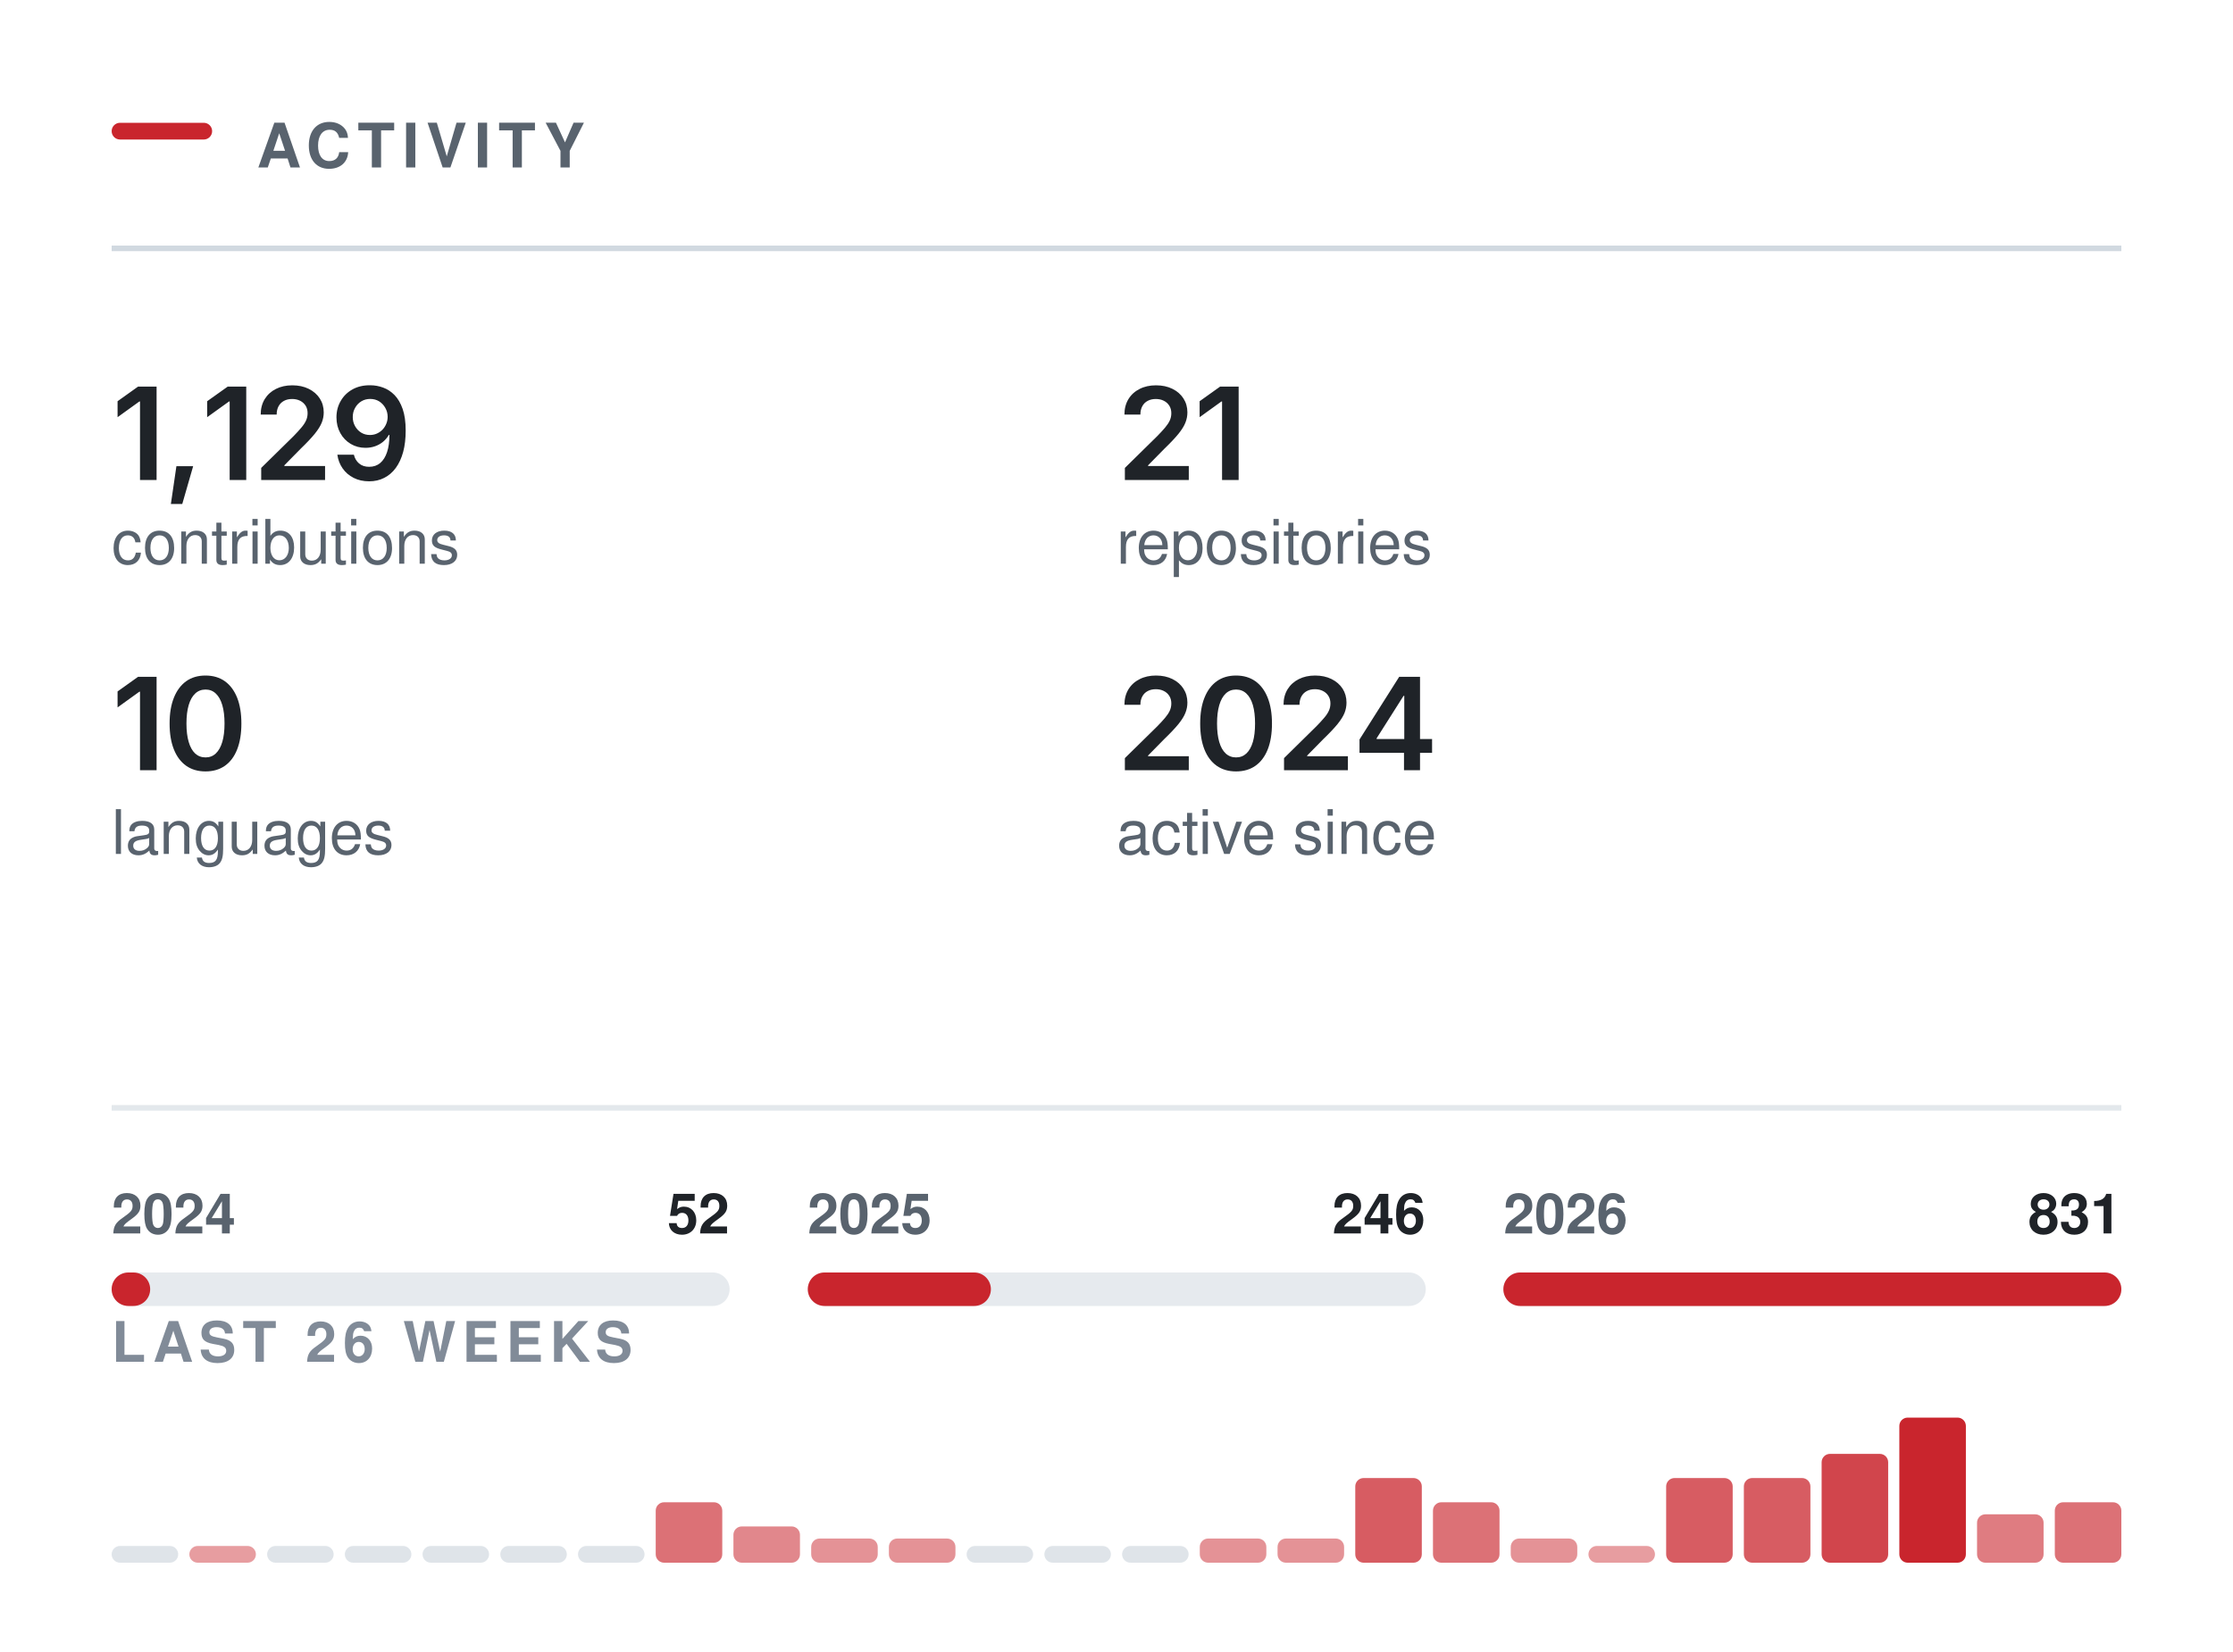
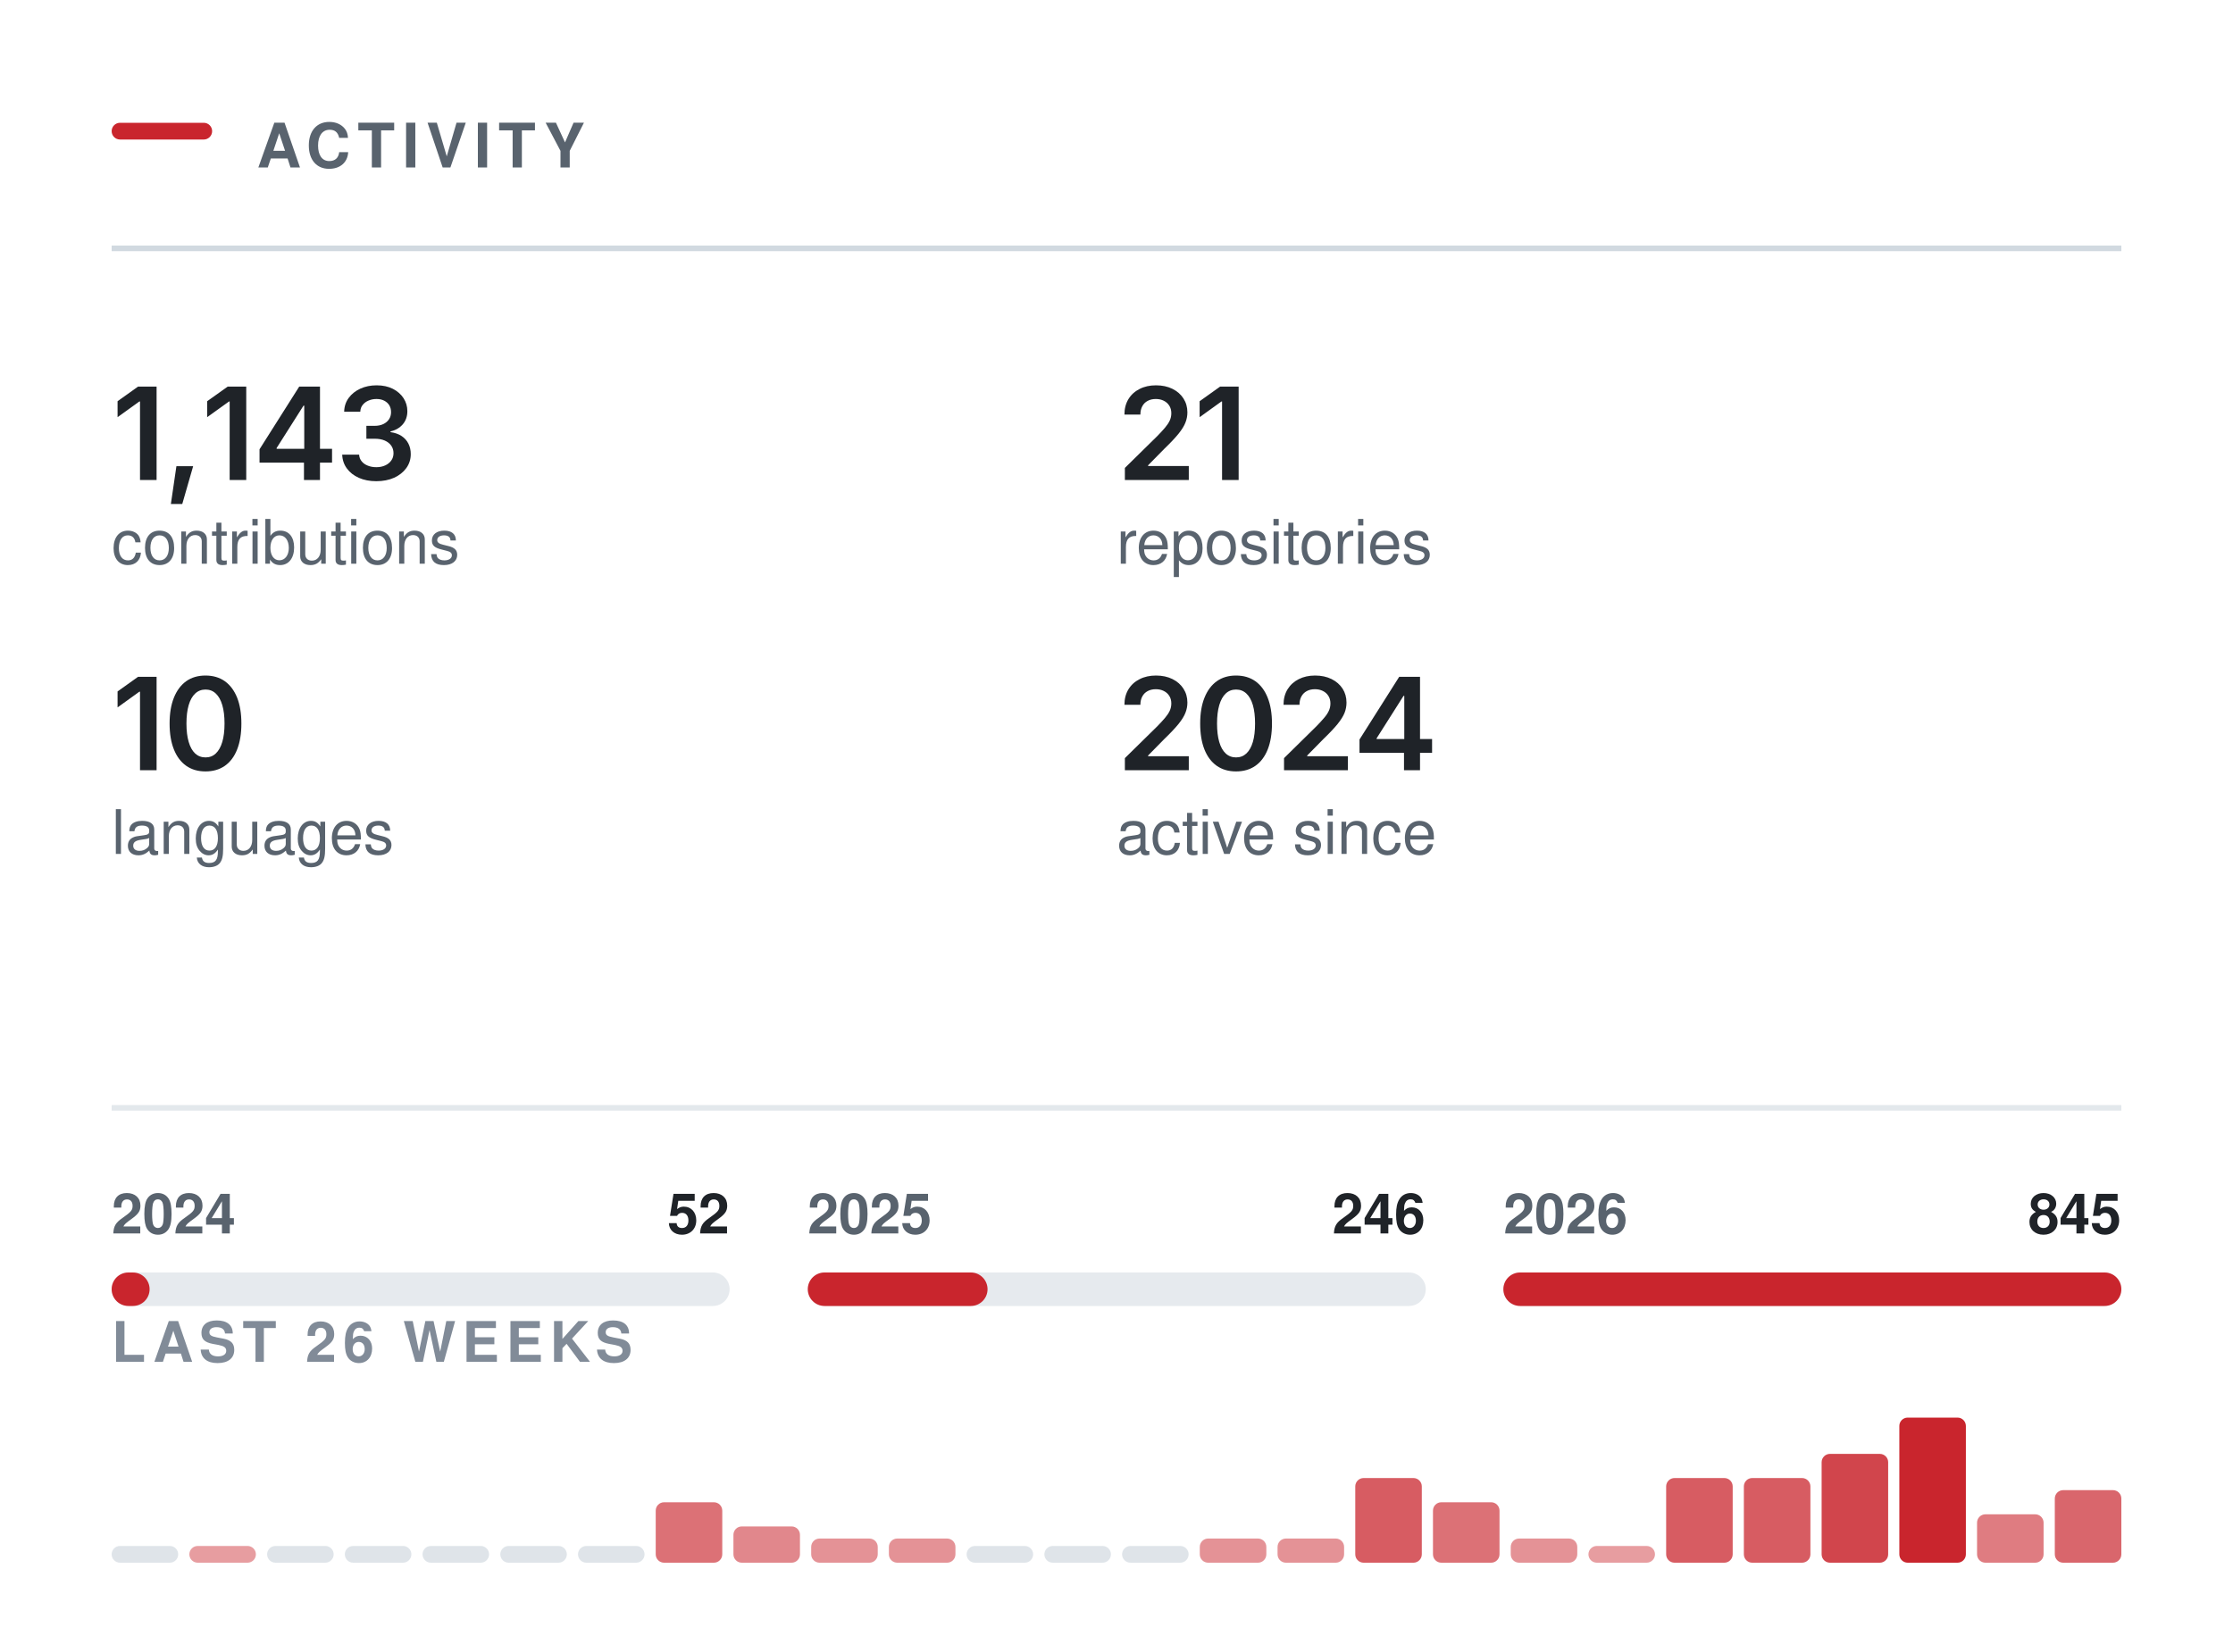
<svg xmlns="http://www.w3.org/2000/svg" width="400" height="296" viewBox="0 0 400 296" role="img" aria-labelledby="t" fill="none">
  <rect x="20.00" y="22.00" width="18" height="3" rx="1.5" fill="#C9252D" />
  <text x="46.00" y="30.00" font-family="-apple-system,BlinkMacSystemFont,&quot;Segoe UI&quot;,Helvetica,Arial,&quot;Apple Color Emoji&quot;,&quot;Segoe UI Emoji&quot;,sans-serif" font-size="11" font-weight="600" fill="#59636e" letter-spacing="1.3">ACTIVITY</text>
  <line x1="20.00" y1="44.5" x2="380.00" y2="44.5" stroke="#d1d9e0" stroke-width="1" />
  <g transform="translate(20.00,86.00)">
-     <path d="M8.05 -16.73V0H5.08V-14.06H4.96L1.06 -11.25V-14.11L4.73 -16.73Z M10.61 4.3 11.6 -2.47H14.6L12.65 4.3Z M24.11 -16.73V0H21.14V-14.06H21.02L17.11 -11.25V-14.11L20.79 -16.73Z M26.79 0V-2.16L32.6 -7.87Q33.42 -8.71 33.97 -9.37Q34.53 -10.02 34.81 -10.63Q35.1 -11.24 35.1 -11.96Q35.1 -12.75 34.74 -13.32Q34.37 -13.89 33.75 -14.2Q33.12 -14.51 32.33 -14.51Q31.48 -14.51 30.86 -14.17Q30.24 -13.84 29.9 -13.21Q29.56 -12.59 29.56 -11.72H26.7Q26.7 -13.31 27.42 -14.49Q28.15 -15.67 29.42 -16.31Q30.7 -16.96 32.36 -16.96Q34.03 -16.96 35.3 -16.33Q36.57 -15.7 37.28 -14.61Q37.99 -13.51 37.99 -12.11Q37.99 -11.17 37.64 -10.29Q37.29 -9.4 36.39 -8.28Q35.49 -7.17 33.85 -5.59L30.94 -2.63V-2.5H38.23V0Z M46.13 0.24Q44.56 0.24 43.34 -0.38Q42.12 -1 41.37 -2.08Q40.62 -3.16 40.43 -4.53H43.39Q43.62 -3.56 44.32 -2.96Q45.02 -2.36 46.13 -2.36Q47.3 -2.36 48.11 -3.04Q48.92 -3.73 49.34 -5.01Q49.76 -6.29 49.76 -8.07H49.65Q49.24 -7.36 48.61 -6.84Q47.98 -6.32 47.18 -6.04Q46.38 -5.76 45.47 -5.76Q44.01 -5.76 42.83 -6.46Q41.64 -7.17 40.96 -8.4Q40.27 -9.64 40.27 -11.21Q40.27 -12.86 41.04 -14.17Q41.8 -15.49 43.16 -16.24Q44.52 -16.99 46.32 -16.97Q47.52 -16.97 48.64 -16.55Q49.77 -16.14 50.68 -15.21Q51.59 -14.27 52.13 -12.72Q52.67 -11.16 52.67 -8.86Q52.67 -6.7 52.22 -5.02Q51.76 -3.34 50.9 -2.16Q50.04 -0.99 48.83 -0.38Q47.63 0.24 46.13 0.24ZM46.27 -8.06Q46.94 -8.06 47.52 -8.32Q48.1 -8.58 48.53 -9.03Q48.95 -9.48 49.19 -10.06Q49.44 -10.65 49.44 -11.31Q49.44 -12.17 49.03 -12.9Q48.63 -13.63 47.93 -14.08Q47.22 -14.52 46.31 -14.52Q45.43 -14.52 44.72 -14.09Q44.02 -13.66 43.61 -12.92Q43.19 -12.19 43.19 -11.28Q43.19 -10.38 43.6 -9.65Q44 -8.92 44.69 -8.49Q45.38 -8.06 46.27 -8.06Z" fill="#1f2328" />
+     <path d="M8.05 -16.73V0H5.08V-14.06H4.96L1.06 -11.25V-14.11L4.73 -16.73Z M10.61 4.3 11.6 -2.47H14.6L12.65 4.3Z M24.11 -16.73V0H21.14V-14.06H21.02L17.11 -11.25V-14.11L20.79 -16.73Z M26.49 -3.11V-5.5L33.6 -16.73H35.57V-13.32H34.37L29.55 -5.72V-5.58H39.48V-3.11ZM34.45 0V-3.83L34.5 -4.92V-16.73H37.32V0Z M47.41 0.22Q45.65 0.22 44.29 -0.38Q42.92 -0.99 42.14 -2.06Q41.35 -3.13 41.3 -4.54H44.33Q44.37 -3.85 44.78 -3.35Q45.19 -2.84 45.88 -2.57Q46.56 -2.29 47.41 -2.29Q48.31 -2.29 49 -2.61Q49.69 -2.92 50.09 -3.49Q50.49 -4.05 50.49 -4.8Q50.49 -5.56 50.09 -6.14Q49.68 -6.73 48.93 -7.06Q48.18 -7.39 47.11 -7.39H45.63V-9.7H47.11Q47.99 -9.7 48.65 -10.01Q49.31 -10.32 49.68 -10.87Q50.05 -11.42 50.05 -12.15Q50.05 -12.86 49.73 -13.39Q49.41 -13.91 48.82 -14.21Q48.23 -14.51 47.45 -14.51Q46.67 -14.51 46.02 -14.23Q45.37 -13.96 44.97 -13.45Q44.56 -12.95 44.54 -12.23H41.65Q41.68 -13.63 42.46 -14.7Q43.24 -15.76 44.54 -16.36Q45.85 -16.96 47.47 -16.96Q49.14 -16.96 50.38 -16.33Q51.61 -15.7 52.29 -14.65Q52.97 -13.6 52.97 -12.33Q52.97 -10.92 52.14 -9.96Q51.31 -9.01 49.95 -8.7V-8.57Q51.12 -8.41 51.93 -7.88Q52.74 -7.34 53.16 -6.51Q53.58 -5.68 53.58 -4.64Q53.58 -3.23 52.78 -2.13Q51.98 -1.03 50.6 -0.4Q49.21 0.22 47.41 0.22Z" fill="#1f2328" />
  </g>
  <text x="20.00" y="101.00" font-family="-apple-system,BlinkMacSystemFont,&quot;Segoe UI&quot;,Helvetica,Arial,&quot;Apple Color Emoji&quot;,&quot;Segoe UI Emoji&quot;,sans-serif" font-size="11" font-weight="400" fill="#59636e">contributions</text>
  <g transform="translate(200.00,86.00)">
    <path d="M1.5 0V-2.16L7.31 -7.87Q8.13 -8.71 8.69 -9.37Q9.24 -10.02 9.53 -10.63Q9.82 -11.24 9.82 -11.96Q9.82 -12.75 9.45 -13.32Q9.09 -13.89 8.46 -14.2Q7.84 -14.51 7.04 -14.51Q6.2 -14.51 5.58 -14.17Q4.95 -13.84 4.62 -13.21Q4.28 -12.59 4.28 -11.72H1.42Q1.42 -13.31 2.14 -14.49Q2.86 -15.67 4.14 -16.31Q5.41 -16.96 7.08 -16.96Q8.75 -16.96 10.02 -16.33Q11.29 -15.7 11.99 -14.61Q12.7 -13.51 12.7 -12.11Q12.7 -11.17 12.35 -10.29Q12.01 -9.4 11.11 -8.28Q10.21 -7.17 8.57 -5.59L5.66 -2.63V-2.5H12.95V0Z M21.88 -16.73V0H18.91V-14.06H18.79L14.89 -11.25V-14.11L18.56 -16.73Z" fill="#1f2328" />
  </g>
  <text x="200.00" y="101.00" font-family="-apple-system,BlinkMacSystemFont,&quot;Segoe UI&quot;,Helvetica,Arial,&quot;Apple Color Emoji&quot;,&quot;Segoe UI Emoji&quot;,sans-serif" font-size="11" font-weight="400" fill="#59636e">repositories</text>
  <g transform="translate(20.00,138.00)">
    <path d="M8.05 -16.73V0H5.08V-14.06H4.96L1.06 -11.25V-14.11L4.73 -16.73Z M16.81 0.22Q14.78 0.22 13.35 -0.79Q11.91 -1.81 11.15 -3.72Q10.38 -5.64 10.38 -8.36Q10.38 -11.07 11.15 -12.99Q11.92 -14.91 13.35 -15.94Q14.78 -16.96 16.81 -16.96Q18.84 -16.96 20.28 -15.94Q21.71 -14.91 22.48 -12.99Q23.24 -11.07 23.24 -8.36Q23.24 -5.64 22.48 -3.72Q21.73 -1.81 20.29 -0.79Q18.85 0.22 16.81 0.22ZM16.82 -2.29Q17.91 -2.29 18.66 -3Q19.42 -3.72 19.82 -5.07Q20.22 -6.42 20.22 -8.36Q20.22 -10.3 19.82 -11.66Q19.42 -13.02 18.66 -13.73Q17.91 -14.45 16.82 -14.45Q15.72 -14.45 14.96 -13.73Q14.2 -13.02 13.8 -11.66Q13.4 -10.3 13.4 -8.36Q13.4 -6.42 13.8 -5.07Q14.19 -3.72 14.95 -3Q15.72 -2.29 16.82 -2.29Z" fill="#1f2328" />
  </g>
  <text x="20.00" y="153.00" font-family="-apple-system,BlinkMacSystemFont,&quot;Segoe UI&quot;,Helvetica,Arial,&quot;Apple Color Emoji&quot;,&quot;Segoe UI Emoji&quot;,sans-serif" font-size="11" font-weight="400" fill="#59636e">languages</text>
  <g transform="translate(200.00,138.00)">
    <path d="M1.5 0V-2.16L7.31 -7.87Q8.13 -8.71 8.69 -9.37Q9.24 -10.02 9.53 -10.63Q9.82 -11.24 9.82 -11.96Q9.82 -12.75 9.45 -13.32Q9.09 -13.89 8.46 -14.2Q7.84 -14.51 7.04 -14.51Q6.2 -14.51 5.58 -14.17Q4.95 -13.84 4.62 -13.21Q4.28 -12.59 4.28 -11.72H1.42Q1.42 -13.31 2.14 -14.49Q2.86 -15.67 4.14 -16.31Q5.41 -16.96 7.08 -16.96Q8.75 -16.96 10.02 -16.33Q11.29 -15.7 11.99 -14.61Q12.7 -13.51 12.7 -12.11Q12.7 -11.17 12.35 -10.29Q12.01 -9.4 11.11 -8.28Q10.21 -7.17 8.57 -5.59L5.66 -2.63V-2.5H12.95V0Z M21.41 0.22Q19.39 0.22 17.95 -0.79Q16.51 -1.81 15.75 -3.72Q14.99 -5.64 14.99 -8.36Q14.99 -11.07 15.76 -12.99Q16.53 -14.91 17.96 -15.94Q19.39 -16.96 21.41 -16.96Q23.44 -16.96 24.88 -15.94Q26.32 -14.91 27.08 -12.99Q27.85 -11.07 27.85 -8.36Q27.85 -5.64 27.09 -3.72Q26.33 -1.81 24.89 -0.79Q23.45 0.22 21.41 0.22ZM21.42 -2.29Q22.51 -2.29 23.27 -3Q24.03 -3.72 24.43 -5.07Q24.82 -6.42 24.82 -8.36Q24.82 -10.3 24.43 -11.66Q24.03 -13.02 23.27 -13.73Q22.51 -14.45 21.42 -14.45Q20.32 -14.45 19.56 -13.73Q18.81 -13.02 18.41 -11.66Q18.01 -10.3 18.01 -8.36Q18.01 -6.42 18.4 -5.07Q18.79 -3.72 19.56 -3Q20.32 -2.29 21.42 -2.29Z M30.01 0V-2.16L35.81 -7.87Q36.63 -8.71 37.19 -9.37Q37.75 -10.02 38.03 -10.63Q38.32 -11.24 38.32 -11.96Q38.32 -12.75 37.95 -13.32Q37.59 -13.89 36.96 -14.2Q36.34 -14.51 35.54 -14.51Q34.7 -14.51 34.08 -14.17Q33.46 -13.84 33.12 -13.21Q32.78 -12.59 32.78 -11.72H29.92Q29.92 -13.31 30.64 -14.49Q31.37 -15.67 32.64 -16.31Q33.92 -16.96 35.58 -16.96Q37.25 -16.96 38.52 -16.33Q39.79 -15.7 40.5 -14.61Q41.2 -13.51 41.2 -12.11Q41.2 -11.17 40.86 -10.29Q40.51 -9.4 39.61 -8.28Q38.71 -7.17 37.07 -5.59L34.16 -2.63V-2.5H41.45V0Z M43.53 -3.11V-5.5L50.64 -16.73H52.62V-13.32H51.42L46.6 -5.72V-5.58H56.53V-3.11ZM51.5 0V-3.83L51.55 -4.92V-16.73H54.37V0Z" fill="#1f2328" />
  </g>
  <text x="200.00" y="153.00" font-family="-apple-system,BlinkMacSystemFont,&quot;Segoe UI&quot;,Helvetica,Arial,&quot;Apple Color Emoji&quot;,&quot;Segoe UI Emoji&quot;,sans-serif" font-size="11" font-weight="400" fill="#59636e">active since</text>
  <line x1="20.00" y1="198.5" x2="380.00" y2="198.5" stroke="#d1d9e0" stroke-width="1" opacity="0.6" />
  <rect x="20.0" y="228" width="110.7" height="6" rx="3" fill="#d1d9e0" opacity="0.55" />
-   <rect x="20.0" y="228" width="6.9" height="6" rx="3" fill="#C9252D" />
+   <rect x="20.0" y="228" width="6.8" height="6" rx="3" fill="#C9252D" />
  <text x="20.00" y="221.00" font-family="-apple-system,BlinkMacSystemFont,&quot;Segoe UI&quot;,Helvetica,Arial,&quot;Apple Color Emoji&quot;,&quot;Segoe UI Emoji&quot;,sans-serif" font-size="10" font-weight="600" fill="#59636e">2024</text>
  <text x="130.67" y="221.00" font-family="-apple-system,BlinkMacSystemFont,&quot;Segoe UI&quot;,Helvetica,Arial,&quot;Apple Color Emoji&quot;,&quot;Segoe UI Emoji&quot;,sans-serif" font-size="10" font-weight="600" fill="#1f2328" text-anchor="end">52</text>
  <rect x="144.7" y="228" width="110.7" height="6" rx="3" fill="#d1d9e0" opacity="0.55" />
-   <rect x="144.7" y="228" width="32.8" height="6" rx="3" fill="#C9252D" />
+   <rect x="144.7" y="228" width="32.2" height="6" rx="3" fill="#C9252D" />
  <text x="144.67" y="221.00" font-family="-apple-system,BlinkMacSystemFont,&quot;Segoe UI&quot;,Helvetica,Arial,&quot;Apple Color Emoji&quot;,&quot;Segoe UI Emoji&quot;,sans-serif" font-size="10" font-weight="600" fill="#59636e">2025</text>
  <text x="255.33" y="221.00" font-family="-apple-system,BlinkMacSystemFont,&quot;Segoe UI&quot;,Helvetica,Arial,&quot;Apple Color Emoji&quot;,&quot;Segoe UI Emoji&quot;,sans-serif" font-size="10" font-weight="600" fill="#1f2328" text-anchor="end">246</text>
  <rect x="269.3" y="228" width="110.7" height="6" rx="3" fill="#d1d9e0" opacity="0.55" />
  <rect x="269.3" y="228" width="110.7" height="6" rx="3" fill="#C9252D" />
  <text x="269.33" y="221.00" font-family="-apple-system,BlinkMacSystemFont,&quot;Segoe UI&quot;,Helvetica,Arial,&quot;Apple Color Emoji&quot;,&quot;Segoe UI Emoji&quot;,sans-serif" font-size="10" font-weight="600" fill="#59636e">2026</text>
-   <text x="380.00" y="221.00" font-family="-apple-system,BlinkMacSystemFont,&quot;Segoe UI&quot;,Helvetica,Arial,&quot;Apple Color Emoji&quot;,&quot;Segoe UI Emoji&quot;,sans-serif" font-size="10" font-weight="600" fill="#1f2328" text-anchor="end">831</text>
+   <text x="380.00" y="221.00" font-family="-apple-system,BlinkMacSystemFont,&quot;Segoe UI&quot;,Helvetica,Arial,&quot;Apple Color Emoji&quot;,&quot;Segoe UI Emoji&quot;,sans-serif" font-size="10" font-weight="600" fill="#1f2328" text-anchor="end">845</text>
  <text x="20.00" y="244.00" font-family="-apple-system,BlinkMacSystemFont,&quot;Segoe UI&quot;,Helvetica,Arial,&quot;Apple Color Emoji&quot;,&quot;Segoe UI Emoji&quot;,sans-serif" font-size="10" font-weight="600" fill="#818b98" letter-spacing="1.2">LAST 26 WEEKS</text>
  <rect x="20.00" y="277.00" width="11.92" height="3" rx="1.5" fill="#d1d9e0" opacity="0.7" />
  <rect x="33.92" y="277.00" width="11.92" height="3.00" rx="1.5" fill="#C9252D" opacity="0.45" />
  <rect x="47.85" y="277.00" width="11.92" height="3" rx="1.5" fill="#d1d9e0" opacity="0.7" />
  <rect x="61.77" y="277.00" width="11.92" height="3" rx="1.5" fill="#d1d9e0" opacity="0.7" />
  <rect x="75.69" y="277.00" width="11.92" height="3" rx="1.5" fill="#d1d9e0" opacity="0.7" />
  <rect x="89.62" y="277.00" width="11.92" height="3" rx="1.5" fill="#d1d9e0" opacity="0.7" />
  <rect x="103.54" y="277.00" width="11.92" height="3" rx="1.5" fill="#d1d9e0" opacity="0.7" />
  <rect x="117.46" y="269.17" width="11.92" height="10.83" rx="1.5" fill="#C9252D" opacity="0.65" />
  <rect x="131.38" y="273.50" width="11.92" height="6.50" rx="1.5" fill="#C9252D" opacity="0.55" />
  <rect x="145.31" y="275.67" width="11.92" height="4.33" rx="1.5" fill="#C9252D" opacity="0.50" />
  <rect x="159.23" y="275.67" width="11.92" height="4.33" rx="1.5" fill="#C9252D" opacity="0.50" />
  <rect x="173.15" y="277.00" width="11.92" height="3" rx="1.5" fill="#d1d9e0" opacity="0.7" />
  <rect x="187.08" y="277.00" width="11.92" height="3" rx="1.5" fill="#d1d9e0" opacity="0.7" />
  <rect x="201.00" y="277.00" width="11.92" height="3" rx="1.5" fill="#d1d9e0" opacity="0.7" />
  <rect x="214.92" y="275.67" width="11.92" height="4.33" rx="1.5" fill="#C9252D" opacity="0.50" />
  <rect x="228.85" y="275.67" width="11.92" height="4.33" rx="1.5" fill="#C9252D" opacity="0.50" />
  <rect x="242.77" y="264.83" width="11.92" height="15.17" rx="1.5" fill="#C9252D" opacity="0.75" />
  <rect x="256.69" y="269.17" width="11.92" height="10.83" rx="1.5" fill="#C9252D" opacity="0.65" />
  <rect x="270.62" y="275.67" width="11.92" height="4.33" rx="1.5" fill="#C9252D" opacity="0.50" />
  <rect x="284.54" y="277.00" width="11.92" height="3.00" rx="1.5" fill="#C9252D" opacity="0.45" />
  <rect x="298.46" y="264.83" width="11.92" height="15.17" rx="1.5" fill="#C9252D" opacity="0.75" />
  <rect x="312.38" y="264.83" width="11.92" height="15.17" rx="1.5" fill="#C9252D" opacity="0.75" />
  <rect x="326.31" y="260.50" width="11.92" height="19.50" rx="1.5" fill="#C9252D" opacity="0.85" />
  <rect x="340.23" y="254.00" width="11.92" height="26.00" rx="1.5" fill="#C9252D" opacity="1.00" />
  <rect x="354.15" y="271.33" width="11.92" height="8.67" rx="1.5" fill="#C9252D" opacity="0.60" />
-   <rect x="368.08" y="269.17" width="11.92" height="10.83" rx="1.5" fill="#C9252D" opacity="0.65" />
+   <rect x="368.08" y="267.00" width="11.92" height="13.00" rx="1.5" fill="#C9252D" opacity="0.70" />
</svg>
